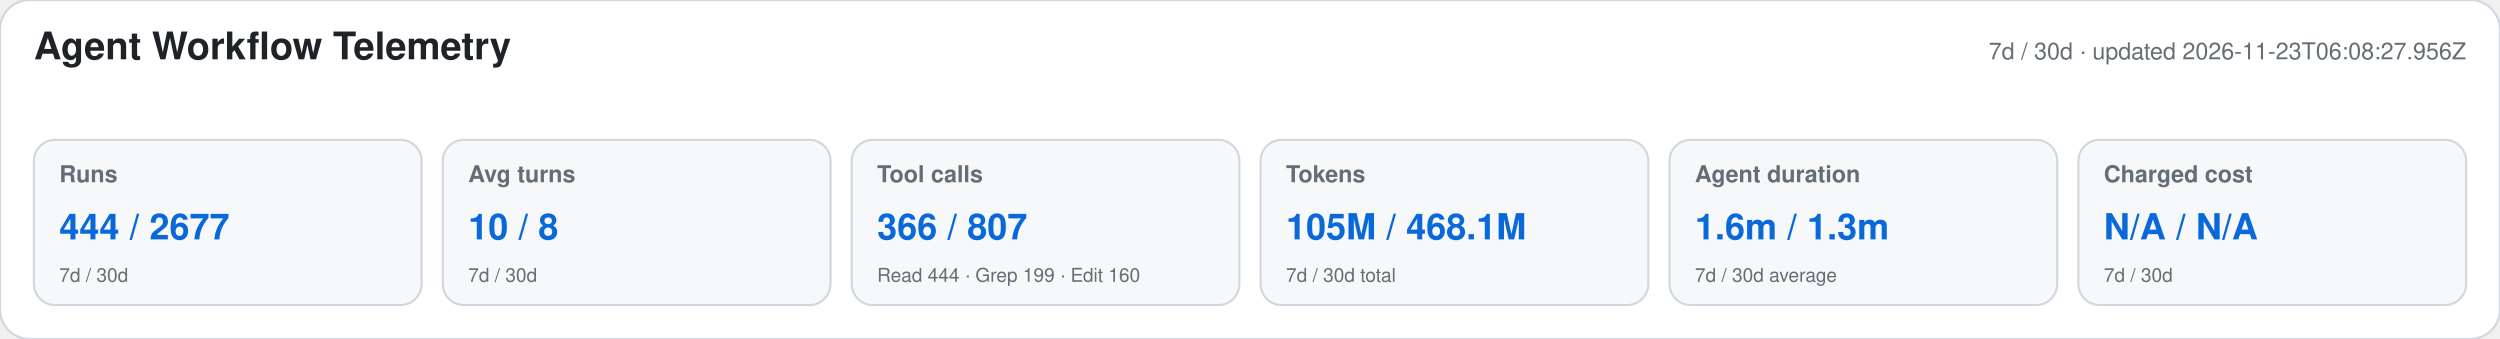
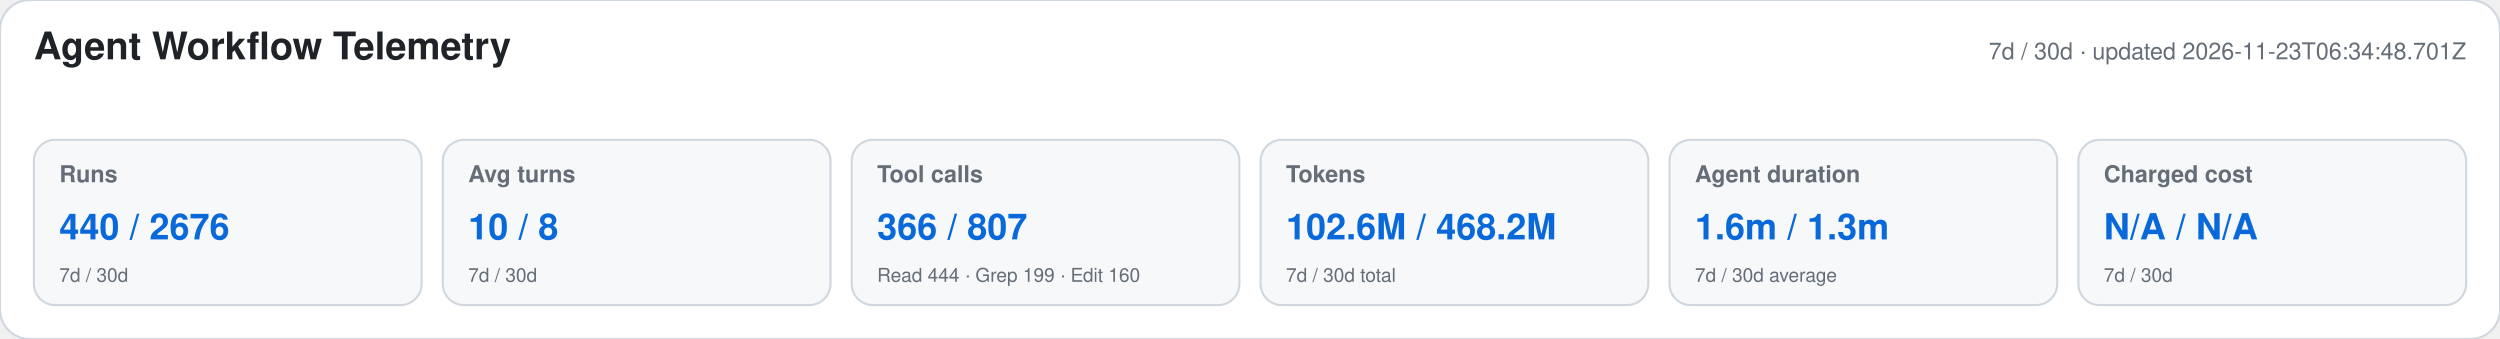
<svg xmlns="http://www.w3.org/2000/svg" width="1180" height="160" viewBox="0 0 1180 160" role="img" aria-labelledby="title desc">
  <style>text{font-family:-apple-system,BlinkMacSystemFont,"Segoe UI",Helvetica,Arial,sans-serif}.heading{font-size:18px;font-weight:650;fill:#1f2328}.meta,.label,.secondary{fill:#656d76}.meta,.label{font-size:11px}.label{font-weight:600}.primary{font-size:17px;font-weight:700;fill:#0969da}.secondary{font-size:9px}</style>
  <rect width="1180" height="160" rx="14" fill="#ffffff" stroke="#d0d7de" />
  <text x="16" y="28" class="heading">Agent Workflow Telemetry</text>
-   <text x="1164" y="28" text-anchor="end" class="meta">7d / 30d · updated 2026-11-23T06:08:27.956Z</text>
+   <text x="1164" y="28" text-anchor="end" class="meta">7d / 30d · updated 2026-11-23T06:34:48.701Z</text>
  <g>
    <rect x="16" y="66" width="183" height="78" rx="10" fill="#f6f8fa" stroke="#d0d7de" />
    <text x="28" y="86" class="label">Runs</text>
-     <text x="28" y="113" class="primary">444 / 2677</text>
+     <text x="28" y="113" class="primary">440 / 2676</text>
    <text x="28" y="133" class="secondary">7d / 30d</text>
  </g>
  <g>
    <rect x="209" y="66" width="183" height="78" rx="10" fill="#f6f8fa" stroke="#d0d7de" />
    <text x="221" y="86" class="label">Avg turns</text>
    <text x="221" y="113" class="primary">10 / 8</text>
    <text x="221" y="133" class="secondary">7d / 30d</text>
  </g>
  <g>
    <rect x="402" y="66" width="183" height="78" rx="10" fill="#f6f8fa" stroke="#d0d7de" />
    <text x="414" y="86" class="label">Tool calls</text>
    <text x="414" y="113" class="primary">366 / 807</text>
    <text x="414" y="133" class="secondary">Read 444 · Grep 199 · Edit 160</text>
  </g>
  <g>
    <rect x="595" y="66" width="183" height="78" rx="10" fill="#f6f8fa" stroke="#d0d7de" />
    <text x="607" y="86" class="label">Tokens</text>
-     <text x="607" y="113" class="primary">105M / 468.1M</text>
+     <text x="607" y="113" class="primary">102.6M / 468.2M</text>
    <text x="607" y="133" class="secondary">7d / 30d total</text>
  </g>
  <g>
    <rect x="788" y="66" width="183" height="78" rx="10" fill="#f6f8fa" stroke="#d0d7de" />
    <text x="800" y="86" class="label">Agent duration</text>
    <text x="800" y="113" class="primary">1.6m / 1.3m</text>
    <text x="800" y="133" class="secondary">7d / 30d average</text>
  </g>
  <g>
    <rect x="981" y="66" width="183" height="78" rx="10" fill="#f6f8fa" stroke="#d0d7de" />
    <text x="993" y="86" class="label">Charged cost</text>
    <text x="993" y="113" class="primary">N/A / N/A</text>
    <text x="993" y="133" class="secondary">7d / 30d</text>
  </g>
</svg>
